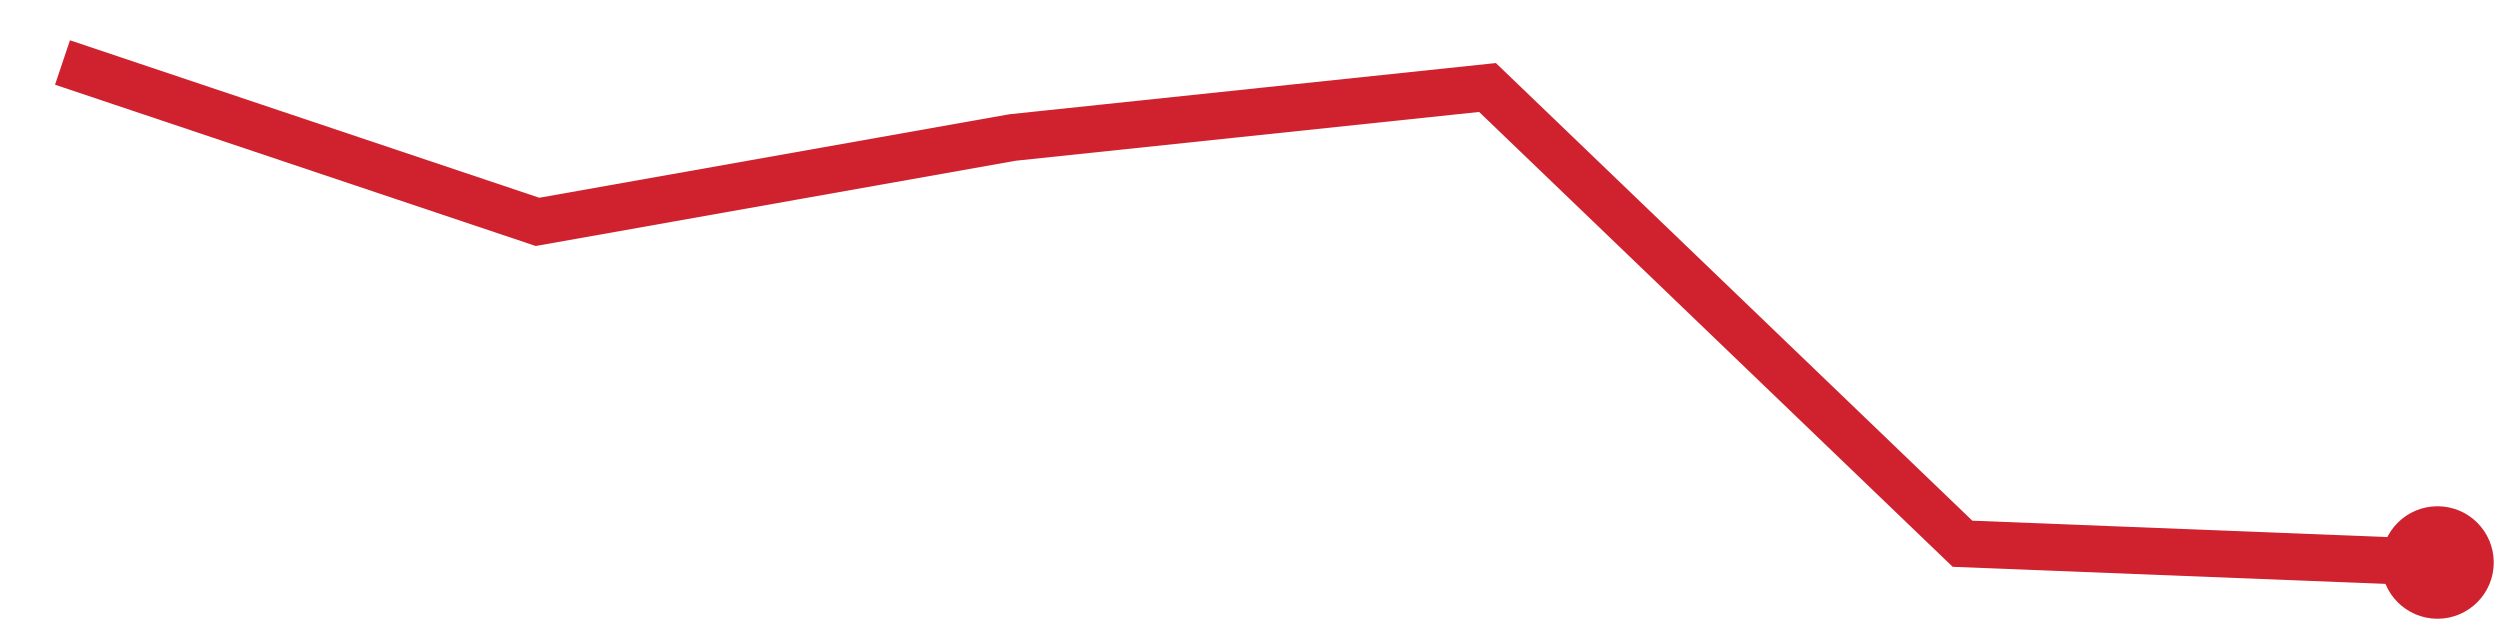
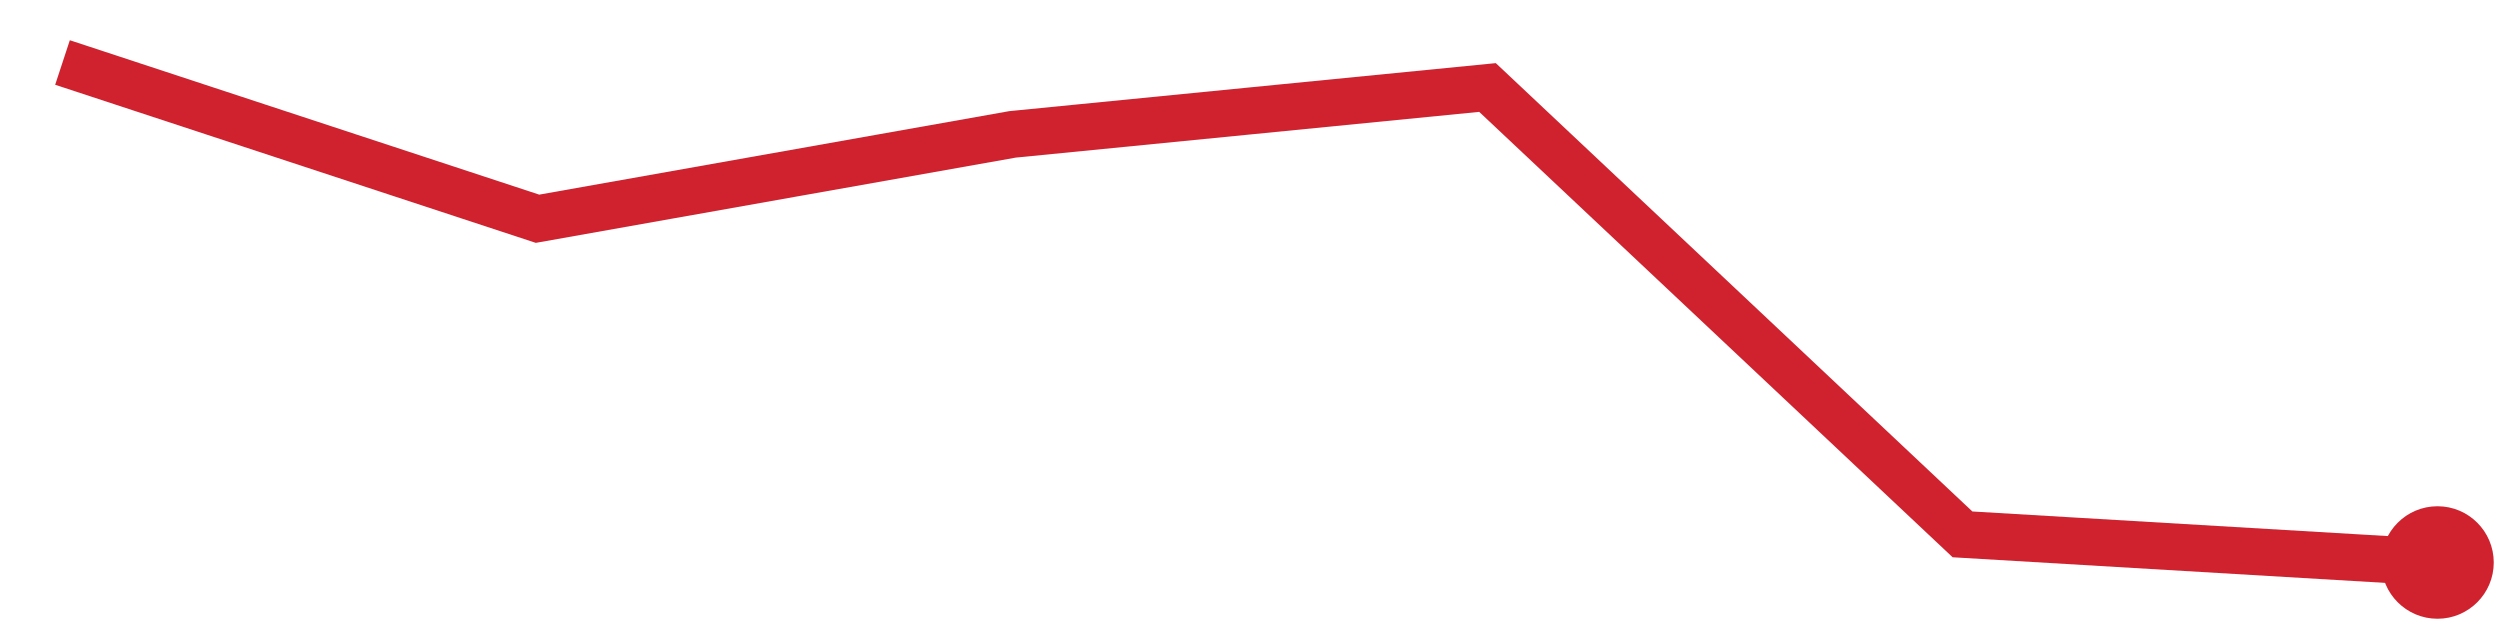
<svg xmlns="http://www.w3.org/2000/svg" viewBox="0 0 80 20" width="80" height="20" role="img" aria-label="trend">
-   <polyline points="2.0,2.0 17.2,7.1 32.4,4.4 47.6,2.8 62.8,17.4 78.0,18.0" fill="none" stroke="#cf222e" stroke-width="1.5" />
+   <polyline points="2.0,2.0 17.2,7.0 32.4,4.3 47.6,2.8 62.8,17.1 78.0,18.0" fill="none" stroke="#cf222e" stroke-width="1.5" />
  <circle cx="78.0" cy="18.0" r="1.8" fill="#cf222e" />
</svg>
